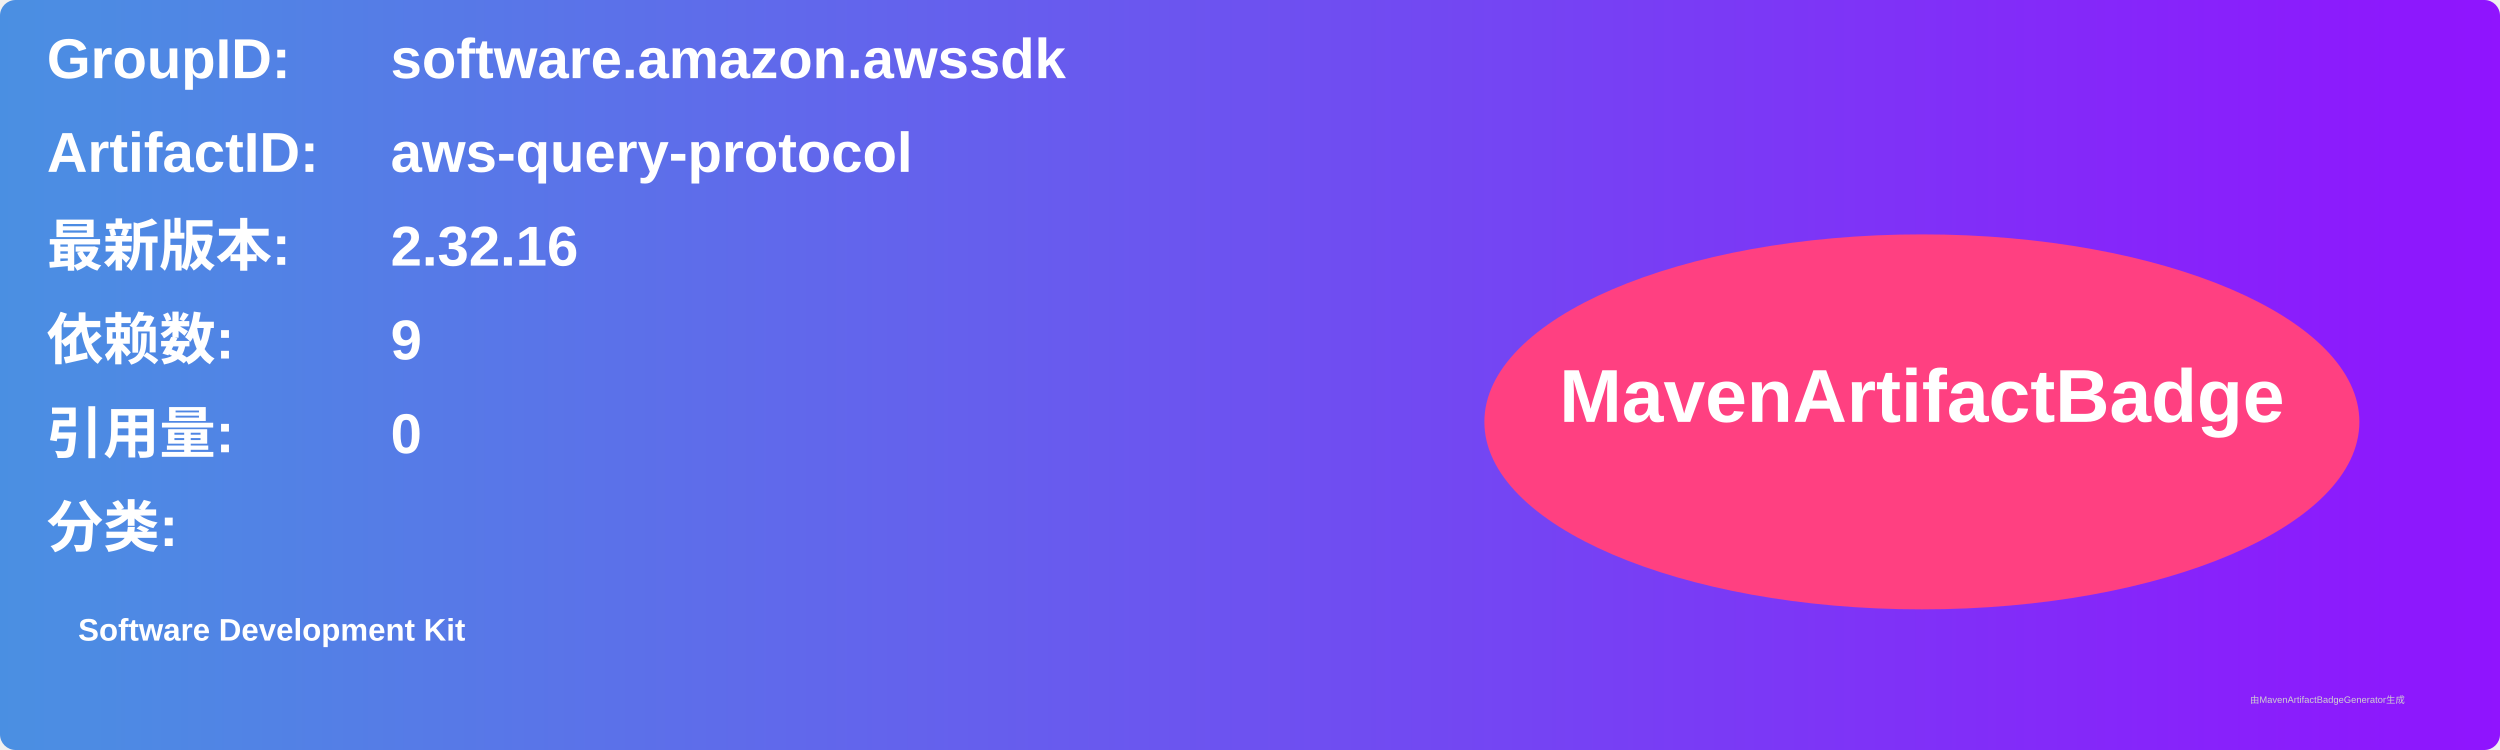
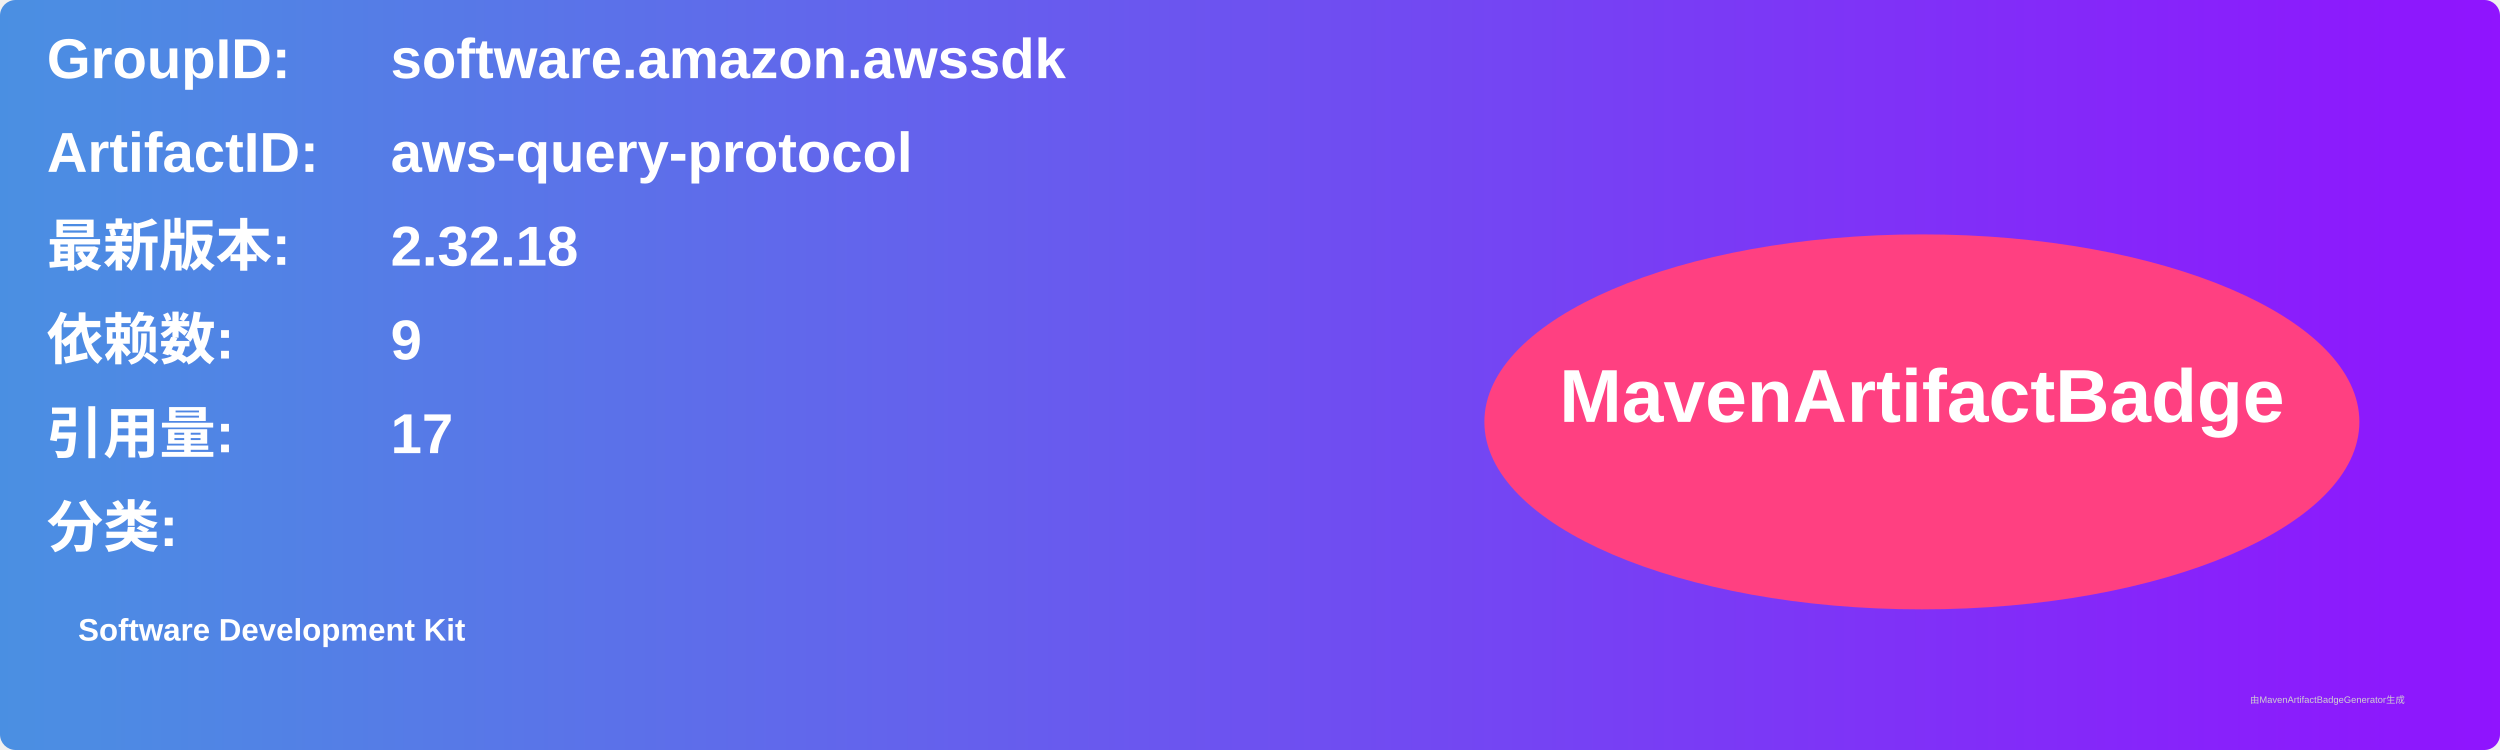
<svg xmlns="http://www.w3.org/2000/svg" width="800" height="240" viewBox="0 0 800 240">
  <linearGradient id="grad" x1="0%" y1="0%" x2="100%" y2="0%">
    <stop offset="0%" stop-color="#4a90e2" />
    <stop offset="100%" stop-color="#9013fe" />
  </linearGradient>
  <rect width="100%" height="100%" rx="5" ry="5" fill="url(#grad)" />
  <g transform="translate(15, 15)">
    <text x="0" y="10" font-family="Arial" font-size="18" fill="white" font-weight="bold" width="260">GroupID:</text>
    <text x="110" y="10" font-family="Arial" font-size="18" fill="white" font-weight="bold" width="460">software.amazon.awssdk</text>
    <text x="0" y="40" font-family="Arial" font-size="18" fill="white" font-weight="bold" width="260">ArtifactID:</text>
    <text x="110" y="40" font-family="Arial" font-size="18" fill="white" font-weight="bold" width="460">aws-query-protocol</text>
    <text x="0" y="70" font-family="Arial" font-size="18" fill="white" font-weight="bold">最新版本:</text>
    <text x="110" y="70" font-family="Arial" font-size="18" fill="white" font-weight="bold">
-       <tspan font-weight="bold">2.32.16</tspan>
+       <tspan font-weight="bold">2.32.18</tspan>
    </text>
    <text x="0" y="100" font-family="Arial" font-size="18" fill="white" font-weight="bold">依赖数: </text>
    <text x="110" y="100" font-family="Arial" font-size="18" fill="white">
      <tspan font-weight="bold">9</tspan>
    </text>
    <text x="0" y="130" font-family="Arial" font-size="18" fill="white" font-weight="bold">引用量: </text>
    <text x="110" y="130" font-family="Arial" font-size="18" fill="white">
-       <tspan font-weight="bold">0</tspan>
+       <tspan font-weight="bold">17</tspan>
    </text>
    <text x="0" y="160" font-family="Arial" font-size="18" fill="white" font-weight="bold">分类:</text>
    <text x="10" y="190" font-family="Arial" font-size="10" fill="white">
      <tspan font-weight="bold">Software Development Kit</tspan>
    </text>
    <ellipse cx="600" cy="120" rx="140" ry="60" fill="#ff4081" />
    <text x="600" y="120" text-anchor="middle" font-family="Arial" font-size="24" fill="white" font-weight="bold">MavenArtifactBadge</text>
  </g>
  <text x="720" y="225" font-family="Arial" font-size="3" fill="#d0d0d0">由MavenArtifactBadgeGenerator生成</text>
</svg>
